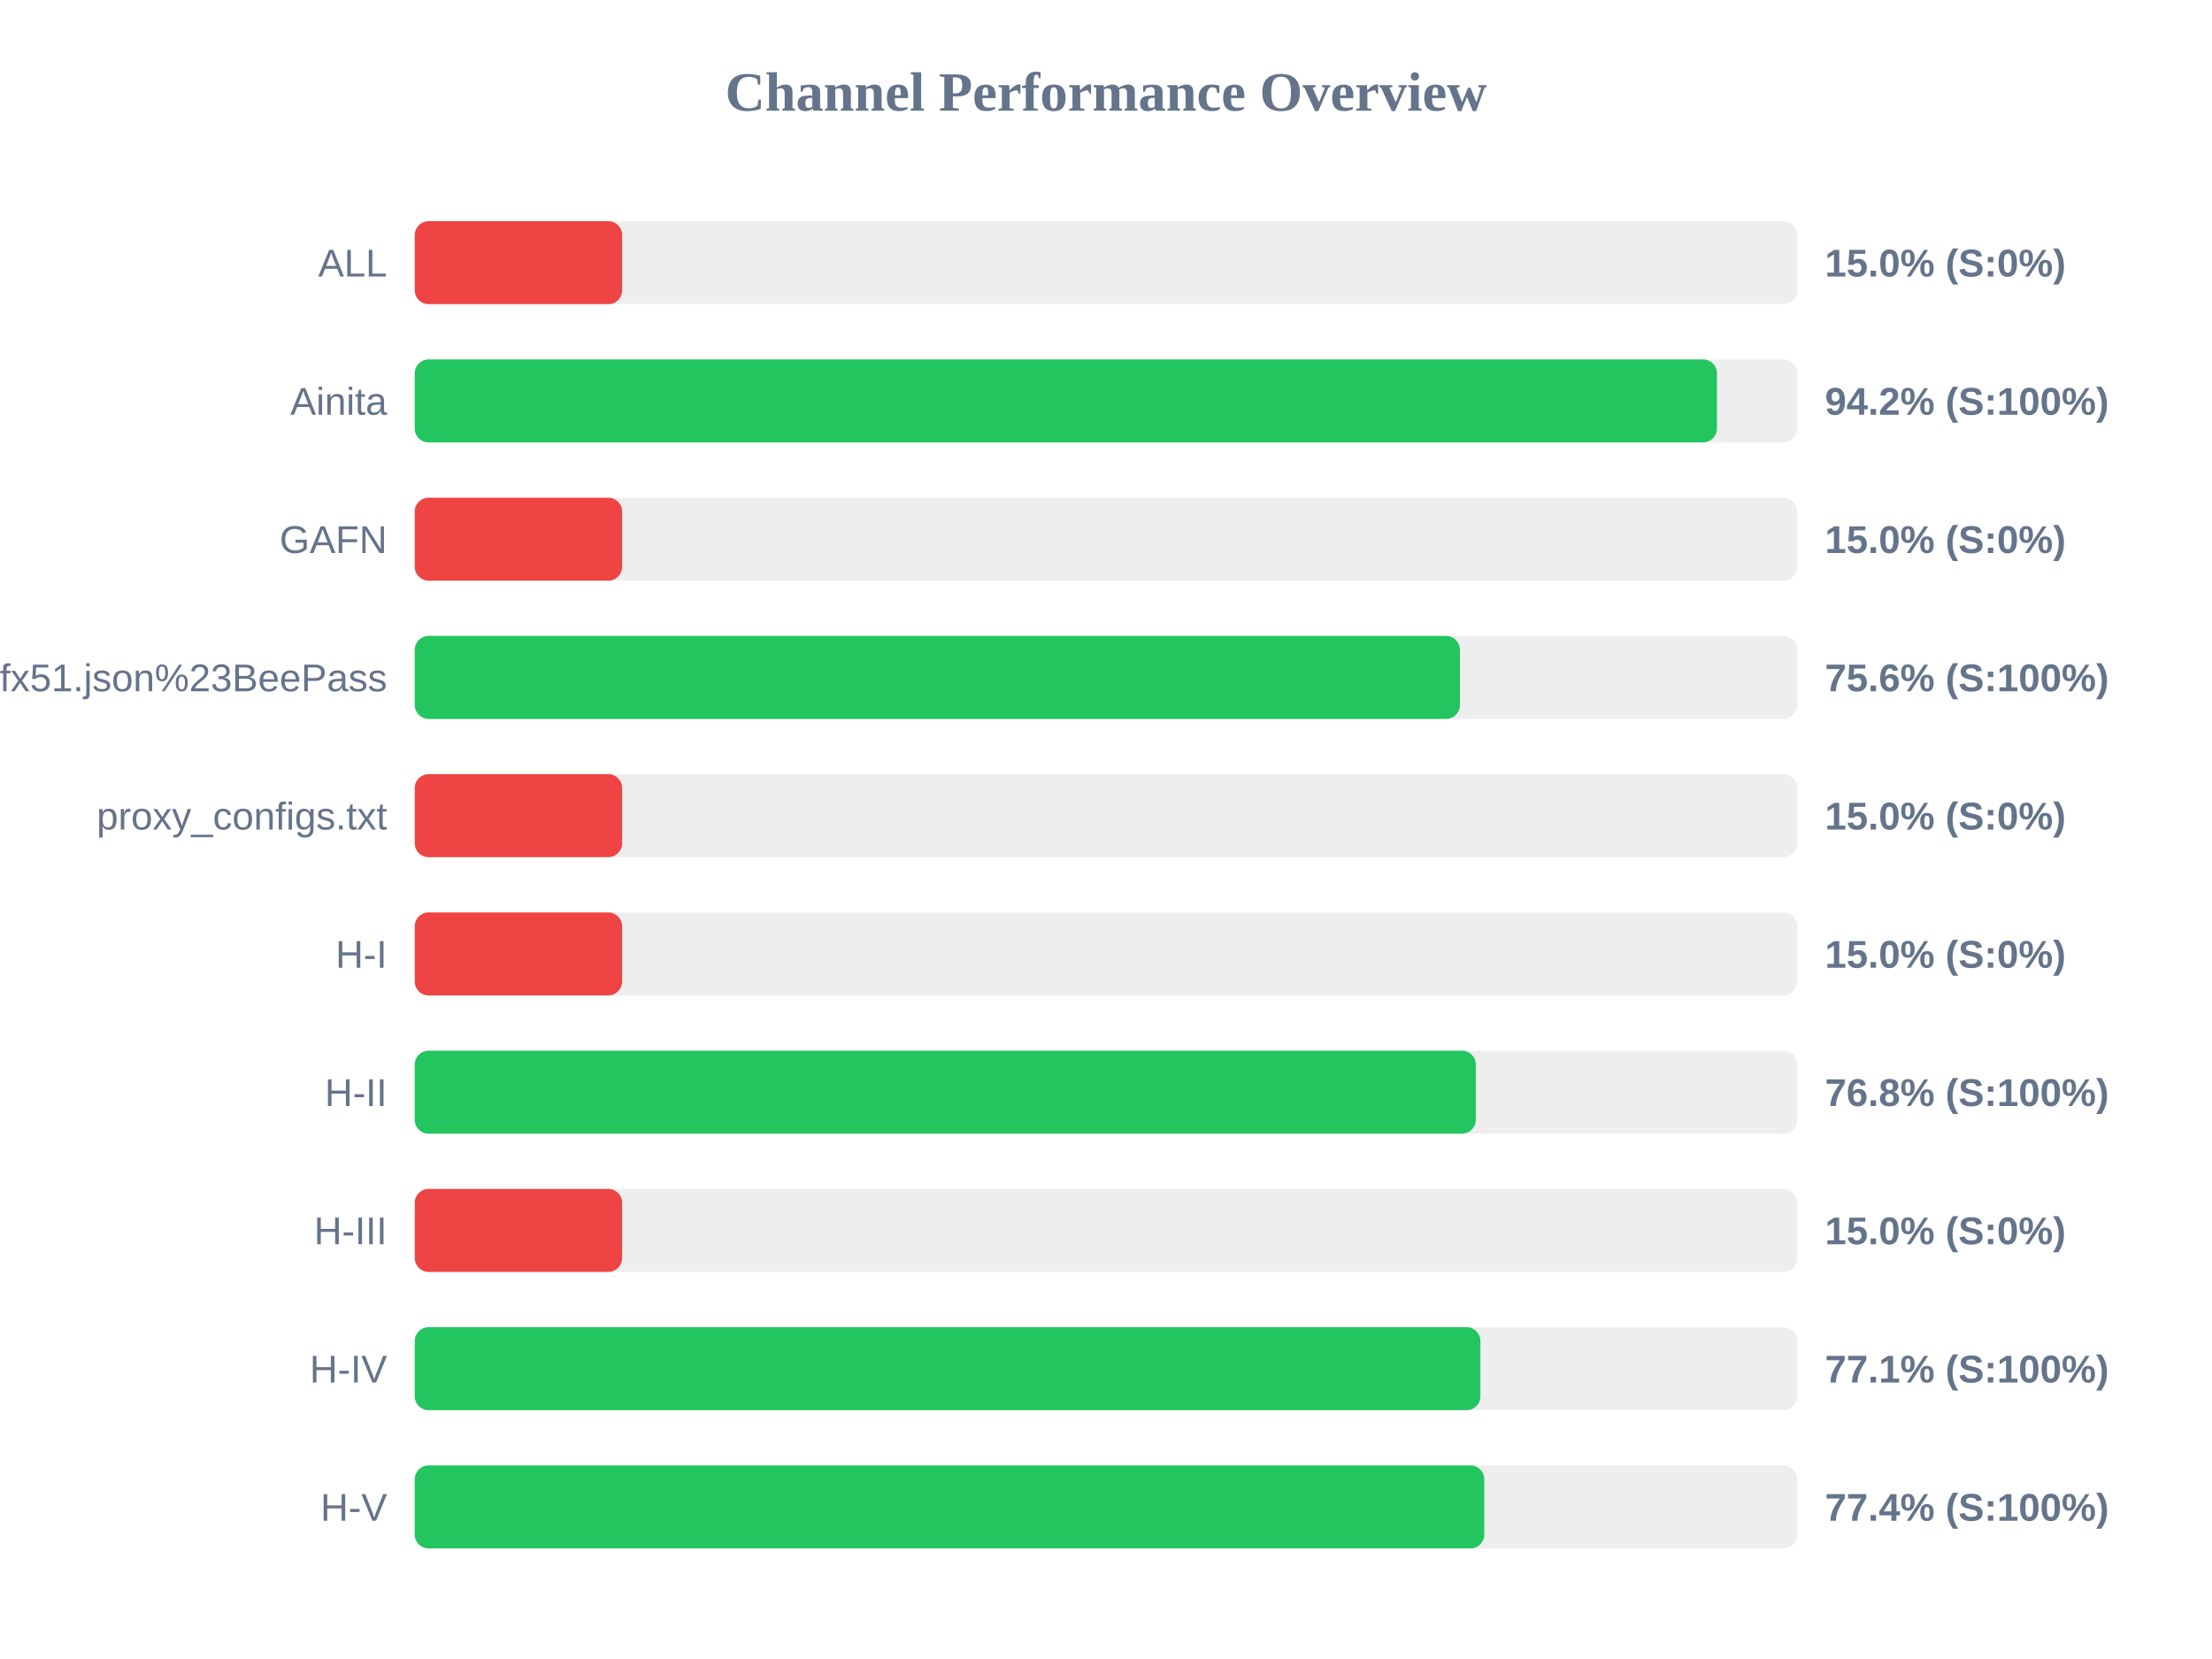
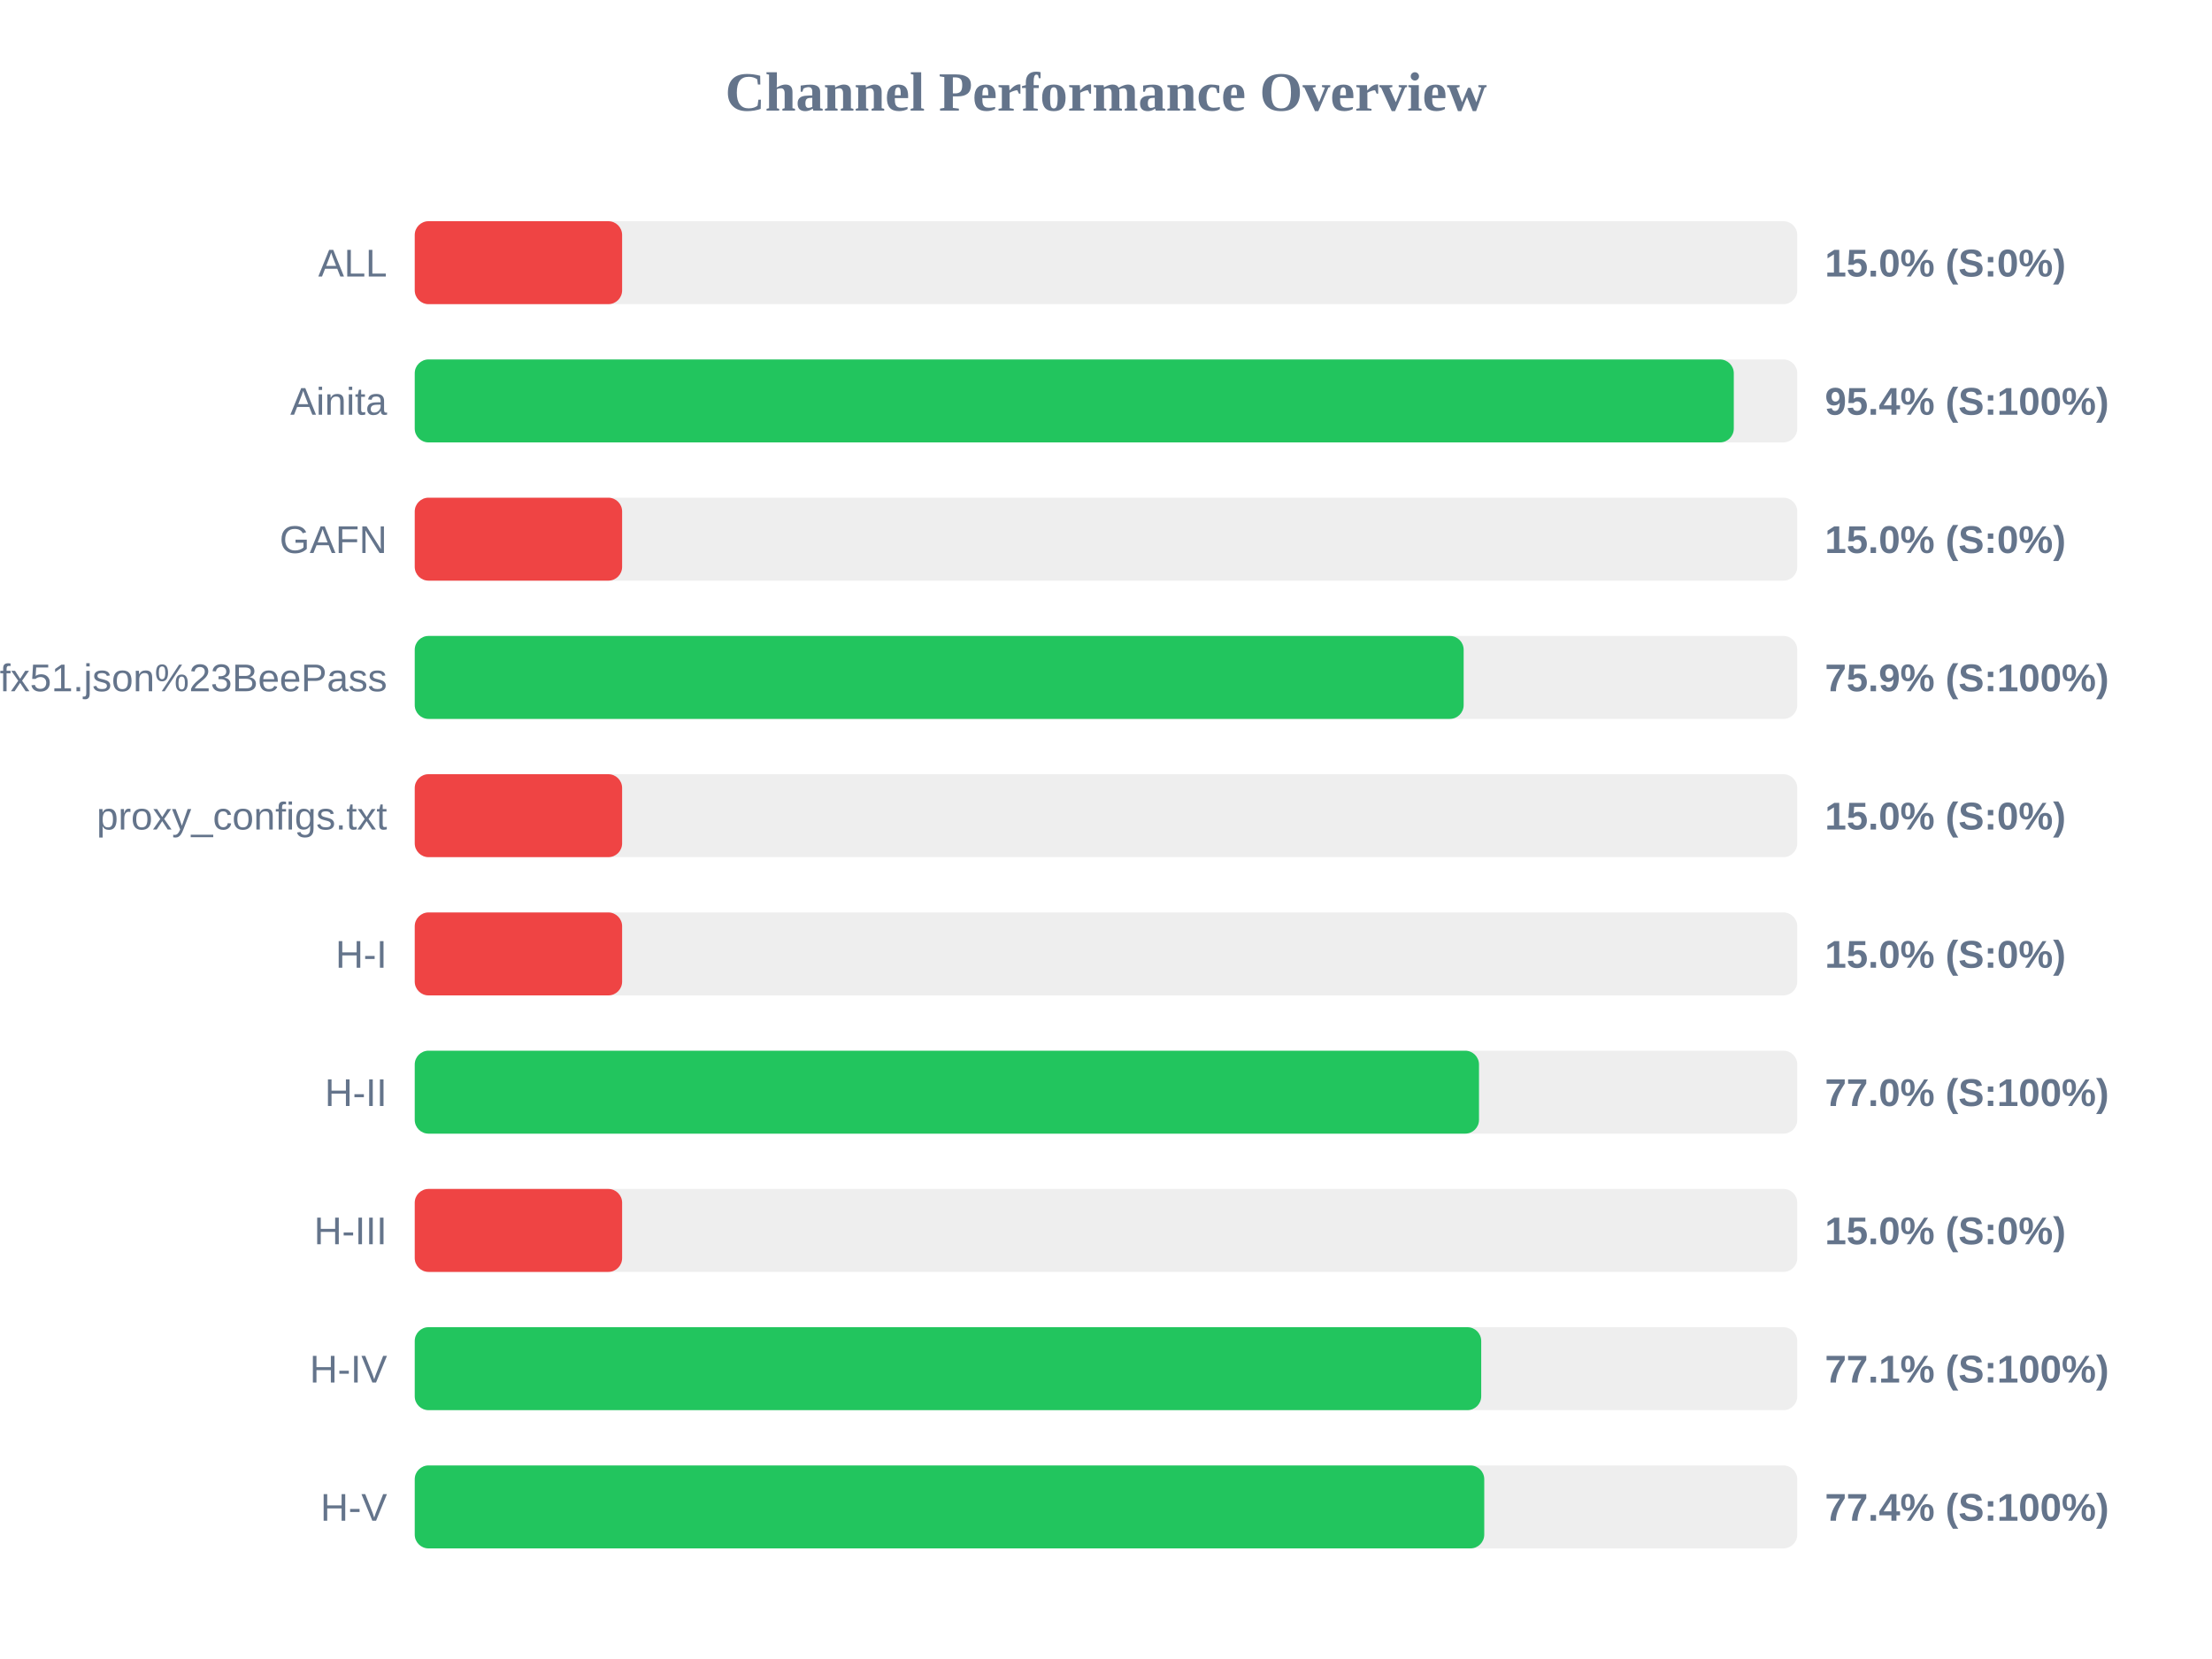
<svg xmlns="http://www.w3.org/2000/svg" width="800" height="600" version="1.1">
  <style>
        .row { font: 14px Arial; fill: #64748b; }
        .score { font: bold 14px Arial; fill: #64748b; }
    </style>
  <text x="400" y="40" text-anchor="middle" font-size="20px" font-weight="bold" fill="#64748b">Channel Performance Overview</text>
  <rect x="150" y="80" width="500" height="30" fill="#eee" rx="5" />
  <rect x="150" y="80" width="75.0" height="30" fill="#ef4444" rx="5" />
  <text x="140" y="100" text-anchor="end" class="row">ALL</text>
  <text x="660" y="100" text-anchor="start" class="score">15.0% (S:0%)</text>
  <rect x="150" y="130" width="500" height="30" fill="#eee" rx="5" />
-   <rect x="150" y="130" width="470.95" height="30" fill="#22c55e" rx="5" />
+   <rect x="150" y="130" width="477.05" height="30" fill="#22c55e" rx="5" />
  <text x="140" y="150" text-anchor="end" class="row">Ainita</text>
-   <text x="660" y="150" text-anchor="start" class="score">94.2% (S:100%)</text>
+   <text x="660" y="150" text-anchor="start" class="score">95.4% (S:100%)</text>
  <rect x="150" y="180" width="500" height="30" fill="#eee" rx="5" />
  <rect x="150" y="180" width="75.0" height="30" fill="#ef4444" rx="5" />
  <text x="140" y="200" text-anchor="end" class="row">GAFN</text>
  <text x="660" y="200" text-anchor="start" class="score">15.0% (S:0%)</text>
  <rect x="150" y="230" width="500" height="30" fill="#eee" rx="5" />
-   <rect x="150" y="230" width="378.0" height="30" fill="#22c55e" rx="5" />
+   <rect x="150" y="230" width="379.35" height="30" fill="#22c55e" rx="5" />
  <text x="140" y="250" text-anchor="end" class="row">sub?s=ssconf%3A%2F%2Fs3.amazonaws.com%2Fbeedynconprd%2Fzf38bv6oxi1nv3wfkpmxyfl8yj5fargza3foantoalu16vznl0ckxx7bgf1ufx51.json%23BeePass</text>
-   <text x="660" y="250" text-anchor="start" class="score">75.6% (S:100%)</text>
+   <text x="660" y="250" text-anchor="start" class="score">75.9% (S:100%)</text>
  <rect x="150" y="280" width="500" height="30" fill="#eee" rx="5" />
  <rect x="150" y="280" width="75.0" height="30" fill="#ef4444" rx="5" />
  <text x="140" y="300" text-anchor="end" class="row">proxy_configs.txt</text>
  <text x="660" y="300" text-anchor="start" class="score">15.0% (S:0%)</text>
  <rect x="150" y="330" width="500" height="30" fill="#eee" rx="5" />
  <rect x="150" y="330" width="75.0" height="30" fill="#ef4444" rx="5" />
  <text x="140" y="350" text-anchor="end" class="row">H-I</text>
  <text x="660" y="350" text-anchor="start" class="score">15.0% (S:0%)</text>
  <rect x="150" y="380" width="500" height="30" fill="#eee" rx="5" />
-   <rect x="150" y="380" width="383.75" height="30" fill="#22c55e" rx="5" />
+   <rect x="150" y="380" width="384.9" height="30" fill="#22c55e" rx="5" />
  <text x="140" y="400" text-anchor="end" class="row">H-II</text>
-   <text x="660" y="400" text-anchor="start" class="score">76.8% (S:100%)</text>
+   <text x="660" y="400" text-anchor="start" class="score">77.0% (S:100%)</text>
  <rect x="150" y="430" width="500" height="30" fill="#eee" rx="5" />
  <rect x="150" y="430" width="75.0" height="30" fill="#ef4444" rx="5" />
  <text x="140" y="450" text-anchor="end" class="row">H-III</text>
  <text x="660" y="450" text-anchor="start" class="score">15.0% (S:0%)</text>
  <rect x="150" y="480" width="500" height="30" fill="#eee" rx="5" />
-   <rect x="150" y="480" width="385.4" height="30" fill="#22c55e" rx="5" />
+   <rect x="150" y="480" width="385.7" height="30" fill="#22c55e" rx="5" />
  <text x="140" y="500" text-anchor="end" class="row">H-IV</text>
  <text x="660" y="500" text-anchor="start" class="score">77.1% (S:100%)</text>
  <rect x="150" y="530" width="500" height="30" fill="#eee" rx="5" />
  <rect x="150" y="530" width="386.8" height="30" fill="#22c55e" rx="5" />
  <text x="140" y="550" text-anchor="end" class="row">H-V</text>
  <text x="660" y="550" text-anchor="start" class="score">77.4% (S:100%)</text>
</svg>
